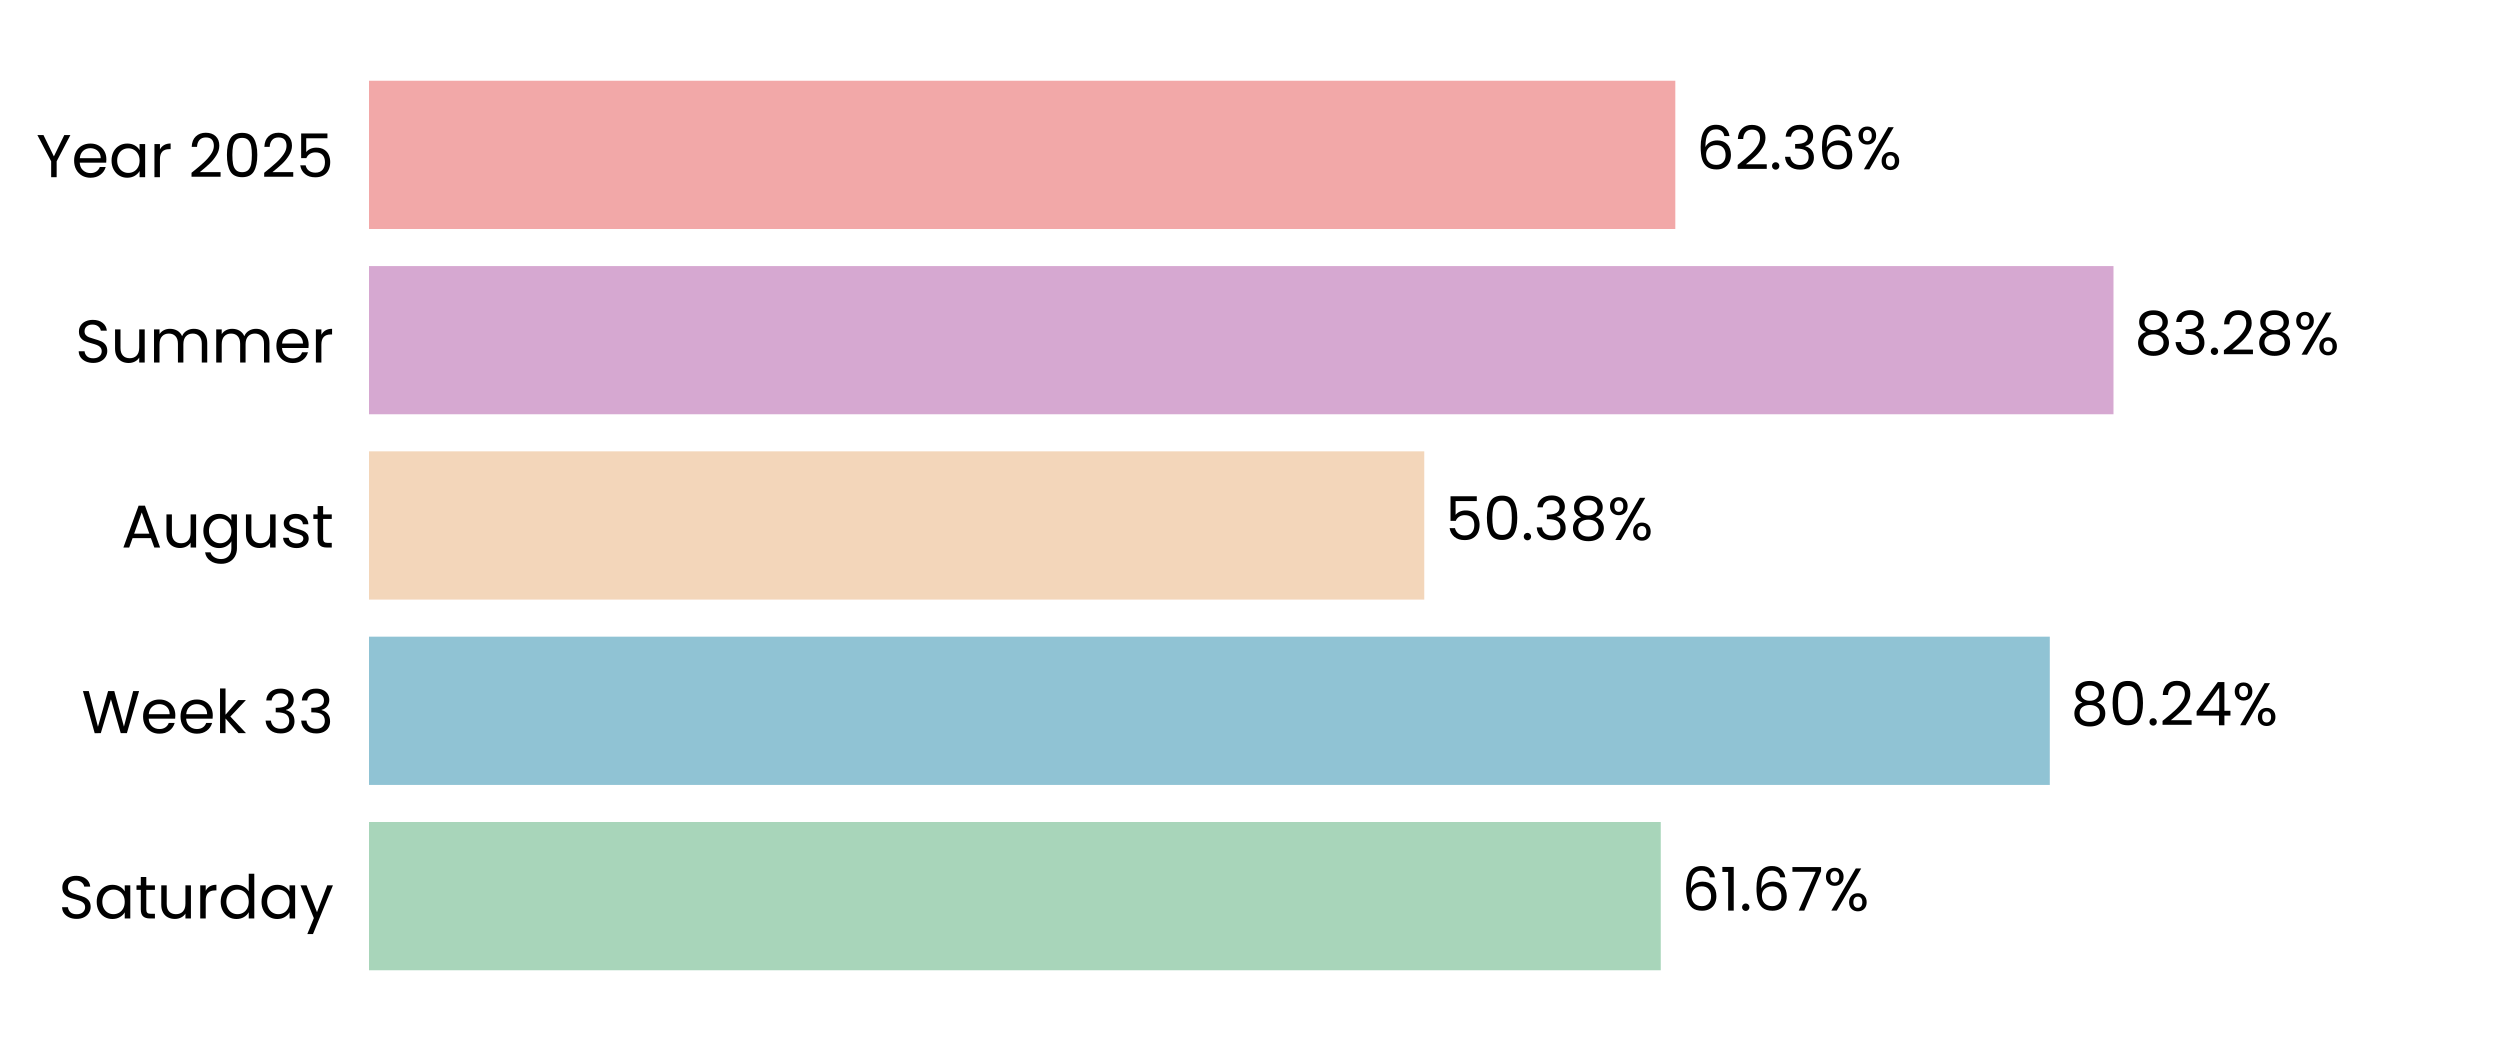
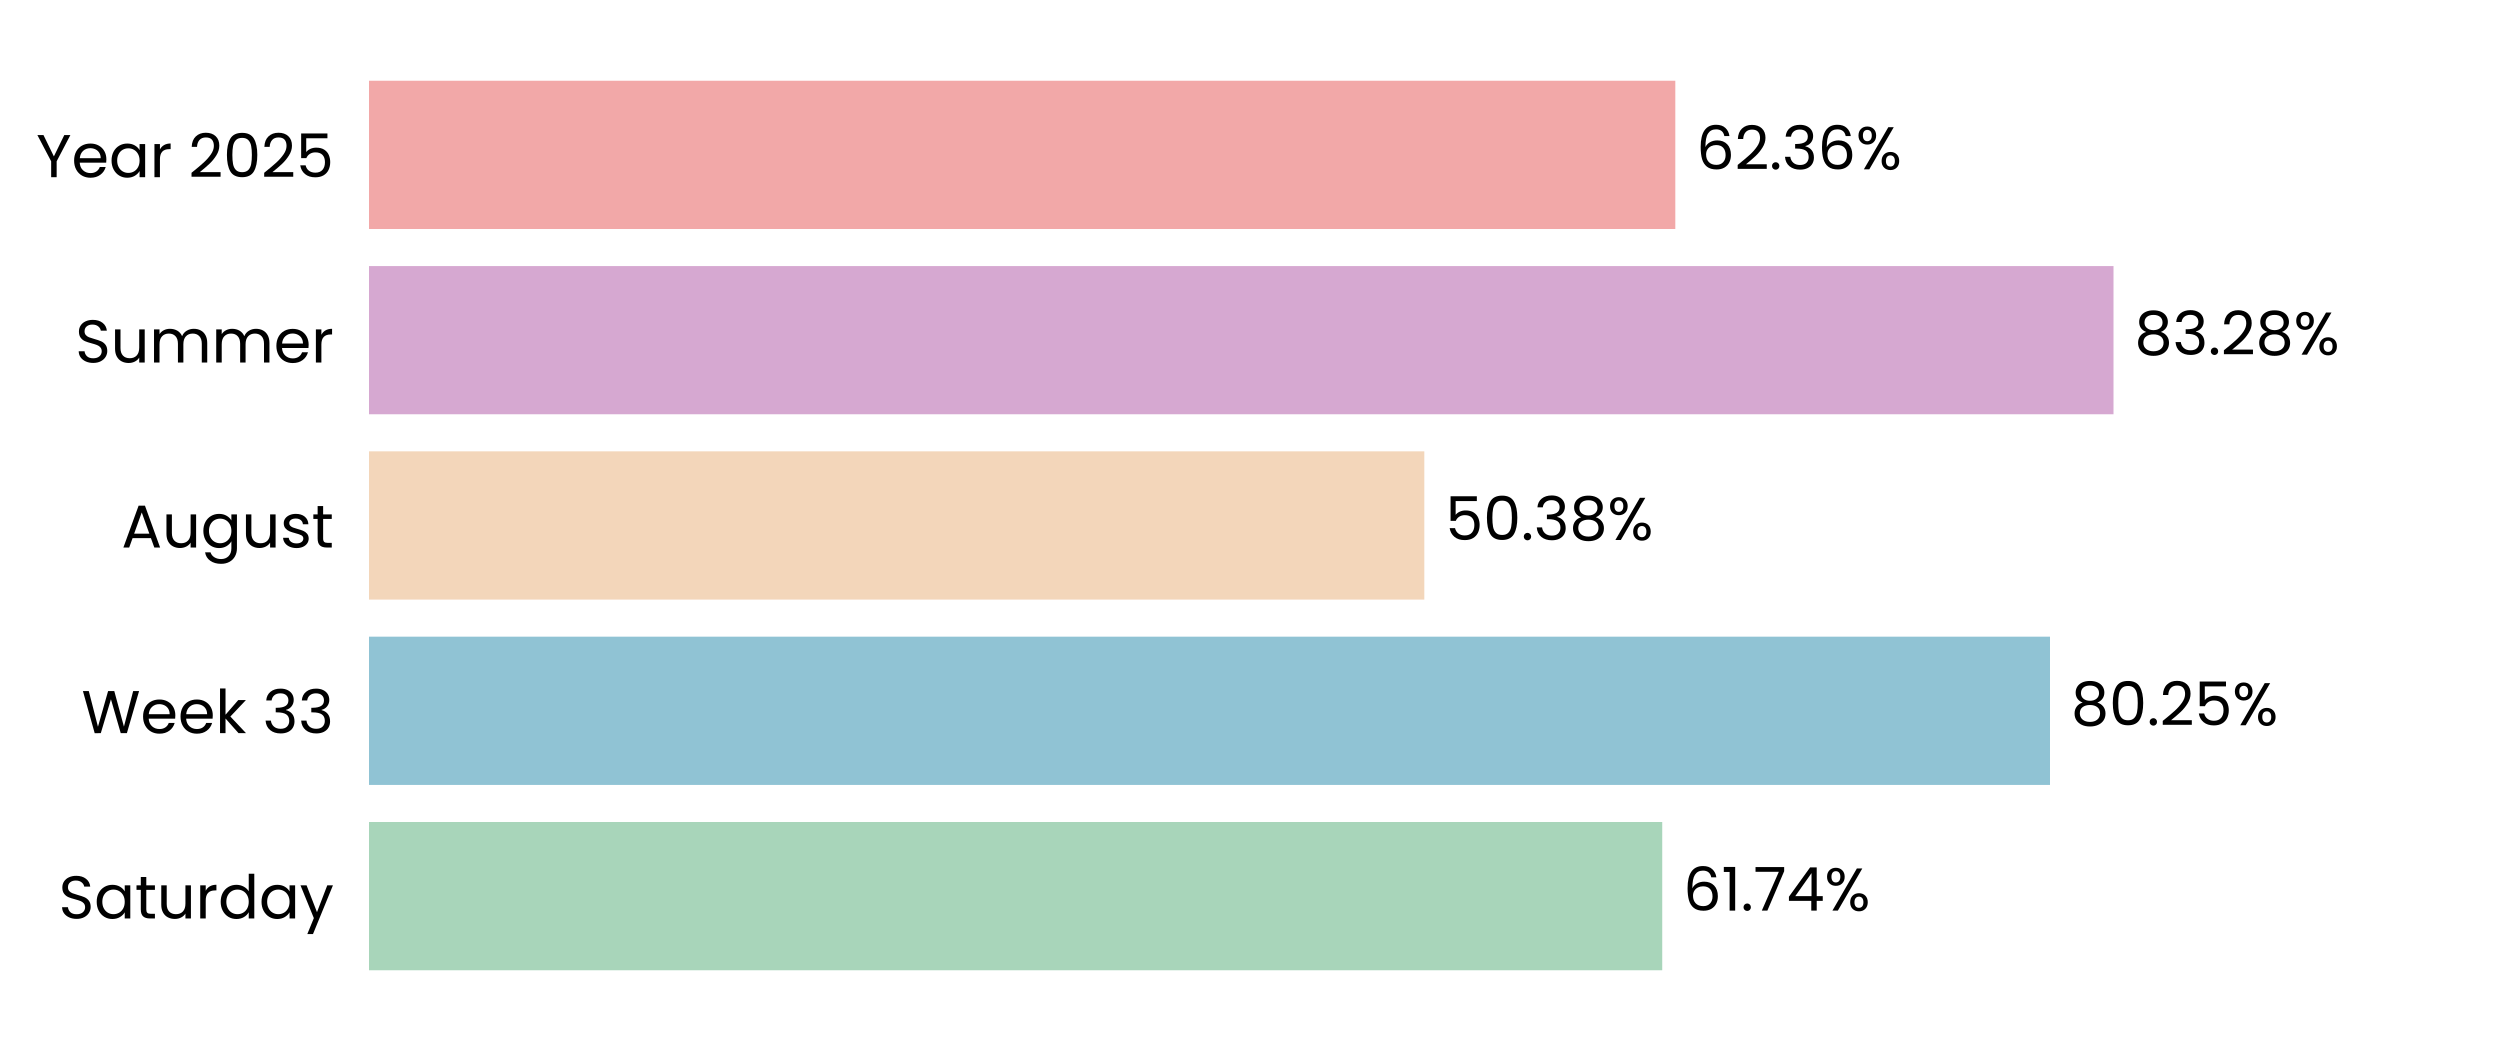
<svg xmlns="http://www.w3.org/2000/svg" xmlns:xlink="http://www.w3.org/1999/xlink" width="496.691pt" height="208.8pt" viewBox="0 0 496.691 208.8" version="1.1">
  <defs>
    <style type="text/css">*{stroke-linejoin: round; stroke-linecap: butt}</style>
  </defs>
  <g id="figure_1">
    <g id="patch_1">
      <path d="M 0 208.8  L 496.691 208.8  L 496.691 0  L 0 0  L 0 208.8  z " style="fill: none" />
    </g>
    <g id="axes_1">
      <g id="patch_2">
        <path d="M 73.311 201.6  L 489.491 201.6  L 489.491 7.2  L 73.311 7.2  L 73.311 201.6  z " style="fill: none" />
      </g>
      <g id="patch_3">
-         <path d="M 73.311 192.764  L 329.956 192.764  L 329.956 163.309  L 73.311 163.309  z " clip-path="url(#p15565fcfac)" style="fill: #a8d5ba" />
+         <path d="M 73.311 192.764  L 330.245 192.764  L 330.245 163.309  L 73.311 163.309  z " clip-path="url(#pb84534b513)" style="fill: #a8d5ba" />
      </g>
      <g id="patch_4">
-         <path d="M 73.311 155.945  L 407.246 155.945  L 407.246 126.491  L 73.311 126.491  z " clip-path="url(#p15565fcfac)" style="fill: #90c3d4" />
+         <path d="M 73.311 155.945  L 407.287 155.945  L 407.287 126.491  L 73.311 126.491  z " clip-path="url(#pb84534b513)" style="fill: #90c3d4" />
      </g>
      <g id="patch_5">
-         <path d="M 73.311 119.127  L 282.968 119.127  L 282.968 89.673  L 73.311 89.673  z " clip-path="url(#p15565fcfac)" style="fill: #f3d6ba" />
+         <path d="M 73.311 119.127  L 282.977 119.127  L 282.977 89.673  L 73.311 89.673  z " clip-path="url(#pb84534b513)" style="fill: #f3d6ba" />
      </g>
      <g id="patch_6">
-         <path d="M 73.311 82.309  L 419.902 82.309  L 419.902 52.855  L 73.311 52.855  z " clip-path="url(#p15565fcfac)" style="fill: #d6a8d1" />
+         <path d="M 73.311 82.309  L 419.905 82.309  L 419.905 52.855  L 73.311 52.855  z " clip-path="url(#pb84534b513)" style="fill: #d6a8d1" />
      </g>
      <g id="patch_7">
-         <path d="M 73.311 45.491  L 332.844 45.491  L 332.844 16.036  L 73.311 16.036  z " clip-path="url(#p15565fcfac)" style="fill: #f2a8a8" />
+         <path d="M 73.311 45.491  L 332.845 45.491  L 332.845 16.036  L 73.311 16.036  z " clip-path="url(#pb84534b513)" style="fill: #f2a8a8" />
      </g>
      <g id="matplotlib.axis_1">
        <g id="ytick_1">
          <g id="text_1">
            <g transform="translate(11.65312 182.4764) scale(0.12 -0.12)">
              <defs>
                <path id="Poppins-Regular-53" d="M 1907 -45  Q 1466 -45 1117 112  Q 768 269 569 547  Q 371 826 365 1190  L 986 1190  Q 1018 877 1245 662  Q 1472 448 1907 448  Q 2323 448 2563 656  Q 2803 864 2803 1190  Q 2803 1446 2662 1606  Q 2522 1766 2310 1849  Q 2099 1933 1741 2029  Q 1299 2144 1033 2259  Q 768 2374 579 2620  Q 390 2867 390 3283  Q 390 3648 576 3929  Q 762 4211 1098 4364  Q 1434 4518 1869 4518  Q 2496 4518 2896 4204  Q 3296 3891 3347 3373  L 2707 3373  Q 2675 3629 2438 3824  Q 2202 4019 1811 4019  Q 1446 4019 1216 3830  Q 986 3642 986 3302  Q 986 3059 1123 2905  Q 1261 2752 1462 2672  Q 1664 2592 2029 2490  Q 2470 2368 2739 2249  Q 3008 2131 3200 1884  Q 3392 1638 3392 1216  Q 3392 890 3219 602  Q 3046 314 2707 134  Q 2368 -45 1907 -45  z " transform="scale(0.015625)" />
                <path id="Poppins-Regular-61" d="M 275 1766  Q 275 2304 492 2710  Q 710 3117 1091 3341  Q 1472 3565 1939 3565  Q 2400 3565 2739 3366  Q 3078 3168 3245 2867  L 3245 3507  L 3834 3507  L 3834 0  L 3245 0  L 3245 653  Q 3072 346 2729 144  Q 2387 -58 1933 -58  Q 1466 -58 1088 172  Q 710 403 492 819  Q 275 1235 275 1766  z M 3245 1760  Q 3245 2157 3085 2451  Q 2925 2746 2653 2902  Q 2381 3059 2054 3059  Q 1728 3059 1459 2905  Q 1190 2752 1030 2457  Q 870 2163 870 1766  Q 870 1363 1030 1065  Q 1190 768 1459 611  Q 1728 454 2054 454  Q 2381 454 2653 611  Q 2925 768 3085 1065  Q 3245 1363 3245 1760  z " transform="scale(0.015625)" />
                <path id="Poppins-Regular-74" d="M 1203 3027  L 1203 960  Q 1203 704 1312 598  Q 1421 493 1690 493  L 2118 493  L 2118 0  L 1594 0  Q 1107 0 864 224  Q 621 448 621 960  L 621 3027  L 166 3027  L 166 3507  L 621 3507  L 621 4390  L 1203 4390  L 1203 3507  L 2118 3507  L 2118 3027  L 1203 3027  z " transform="scale(0.015625)" />
                <path id="Poppins-Regular-75" d="M 3603 3507  L 3603 0  L 3021 0  L 3021 518  Q 2854 250 2556 99  Q 2259 -51 1901 -51  Q 1491 -51 1164 118  Q 838 288 649 627  Q 461 966 461 1453  L 461 3507  L 1037 3507  L 1037 1530  Q 1037 1011 1299 732  Q 1562 454 2016 454  Q 2483 454 2752 742  Q 3021 1030 3021 1581  L 3021 3507  L 3603 3507  z " transform="scale(0.015625)" />
                <path id="Poppins-Regular-72" d="M 1075 2938  Q 1229 3238 1513 3404  Q 1798 3571 2208 3571  L 2208 2970  L 2054 2970  Q 1075 2970 1075 1907  L 1075 0  L 493 0  L 493 3507  L 1075 3507  L 1075 2938  z " transform="scale(0.015625)" />
                <path id="Poppins-Regular-64" d="M 275 1766  Q 275 2304 492 2710  Q 710 3117 1091 3341  Q 1472 3565 1946 3565  Q 2355 3565 2707 3376  Q 3059 3187 3245 2880  L 3245 4736  L 3834 4736  L 3834 0  L 3245 0  L 3245 659  Q 3072 346 2733 144  Q 2394 -58 1939 -58  Q 1472 -58 1091 172  Q 710 403 492 819  Q 275 1235 275 1766  z M 3245 1760  Q 3245 2157 3085 2451  Q 2925 2746 2653 2902  Q 2381 3059 2054 3059  Q 1728 3059 1459 2905  Q 1190 2752 1030 2457  Q 870 2163 870 1766  Q 870 1363 1030 1065  Q 1190 768 1459 611  Q 1728 454 2054 454  Q 2381 454 2653 611  Q 2925 768 3085 1065  Q 3245 1363 3245 1760  z " transform="scale(0.015625)" />
                <path id="Poppins-Regular-79" d="M 3514 3507  L 1402 -1651  L 800 -1651  L 1491 38  L 77 3507  L 723 3507  L 1824 666  L 2912 3507  L 3514 3507  z " transform="scale(0.015625)" />
              </defs>
              <use xlink:href="#Poppins-Regular-53" />
              <use xlink:href="#Poppins-Regular-61" transform="translate(58.7 0)" />
              <use xlink:href="#Poppins-Regular-74" transform="translate(126.3 0)" />
              <use xlink:href="#Poppins-Regular-75" transform="translate(162.7 0)" />
              <use xlink:href="#Poppins-Regular-72" transform="translate(226.7 0)" />
              <use xlink:href="#Poppins-Regular-64" transform="translate(264 0)" />
              <use xlink:href="#Poppins-Regular-61" transform="translate(331.5999 0)" />
              <use xlink:href="#Poppins-Regular-79" transform="translate(399.1999 0)" />
            </g>
          </g>
        </g>
        <g id="ytick_2">
          <g id="text_2">
            <g transform="translate(16.19813 145.6582) scale(0.12 -0.12)">
              <defs>
                <path id="Poppins-Regular-57" d="M 6099 4461  L 4806 0  L 4154 0  L 3117 3590  L 2042 0  L 1395 -6  L 147 4461  L 768 4461  L 1741 678  L 2816 4461  L 3469 4461  L 4493 691  L 5472 4461  L 6099 4461  z " transform="scale(0.015625)" />
                <path id="Poppins-Regular-65" d="M 3693 1888  Q 3693 1722 3674 1536  L 870 1536  Q 902 1018 1225 726  Q 1549 435 2010 435  Q 2387 435 2640 611  Q 2893 787 2995 1082  L 3622 1082  Q 3482 576 3059 259  Q 2637 -58 2010 -58  Q 1510 -58 1116 166  Q 723 390 499 803  Q 275 1216 275 1760  Q 275 2304 492 2713  Q 710 3123 1104 3344  Q 1498 3565 2010 3565  Q 2509 3565 2893 3347  Q 3277 3130 3485 2749  Q 3693 2368 3693 1888  z M 3091 2010  Q 3091 2342 2944 2582  Q 2797 2822 2544 2947  Q 2291 3072 1984 3072  Q 1542 3072 1232 2790  Q 922 2509 877 2010  L 3091 2010  z " transform="scale(0.015625)" />
                <path id="Poppins-Regular-6b" d="M 2451 0  L 1075 1549  L 1075 0  L 493 0  L 493 4736  L 1075 4736  L 1075 1952  L 2426 3507  L 3238 3507  L 1587 1760  L 3245 0  L 2451 0  z " transform="scale(0.015625)" />
                <path id="Poppins-Regular-20" transform="scale(0.015625)" />
                <path id="Poppins-Regular-33" d="M 384 3462  Q 429 4051 838 4384  Q 1248 4717 1901 4717  Q 2336 4717 2653 4560  Q 2970 4403 3133 4134  Q 3296 3866 3296 3526  Q 3296 3130 3069 2842  Q 2842 2554 2477 2470  L 2477 2438  Q 2893 2336 3136 2035  Q 3379 1734 3379 1248  Q 3379 883 3212 592  Q 3046 301 2713 134  Q 2381 -32 1914 -32  Q 1235 -32 800 323  Q 365 678 314 1331  L 877 1331  Q 922 947 1190 704  Q 1459 461 1907 461  Q 2355 461 2588 694  Q 2822 928 2822 1299  Q 2822 1779 2502 1990  Q 2182 2202 1536 2202  L 1389 2202  L 1389 2688  L 1542 2688  Q 2131 2694 2432 2883  Q 2733 3072 2733 3469  Q 2733 3808 2512 4013  Q 2291 4218 1882 4218  Q 1485 4218 1241 4013  Q 998 3808 954 3462  L 384 3462  z " transform="scale(0.015625)" />
              </defs>
              <use xlink:href="#Poppins-Regular-57" />
              <use xlink:href="#Poppins-Regular-65" transform="translate(97.59999 0)" />
              <use xlink:href="#Poppins-Regular-65" transform="translate(159.6 0)" />
              <use xlink:href="#Poppins-Regular-6b" transform="translate(221.6 0)" />
              <use xlink:href="#Poppins-Regular-20" transform="translate(273.0999 0)" />
              <use xlink:href="#Poppins-Regular-33" transform="translate(299.7999 0)" />
              <use xlink:href="#Poppins-Regular-33" transform="translate(358.6999 0)" />
            </g>
          </g>
        </g>
        <g id="ytick_3">
          <g id="text_3">
            <g transform="translate(24.11812 108.78) scale(0.12 -0.12)">
              <defs>
                <path id="Poppins-Regular-41" d="M 3130 992  L 1184 992  L 826 0  L 211 0  L 1824 4435  L 2496 4435  L 4102 0  L 3488 0  L 3130 992  z M 2963 1466  L 2157 3718  L 1350 1466  L 2963 1466  z " transform="scale(0.015625)" />
                <path id="Poppins-Regular-67" d="M 1939 3565  Q 2394 3565 2736 3366  Q 3078 3168 3245 2867  L 3245 3507  L 3834 3507  L 3834 -77  Q 3834 -557 3629 -931  Q 3424 -1306 3043 -1517  Q 2662 -1728 2157 -1728  Q 1466 -1728 1005 -1401  Q 544 -1075 461 -512  L 1037 -512  Q 1133 -832 1433 -1027  Q 1734 -1222 2157 -1222  Q 2637 -1222 2941 -921  Q 3245 -621 3245 -77  L 3245 659  Q 3072 352 2733 147  Q 2394 -58 1939 -58  Q 1472 -58 1091 172  Q 710 403 492 819  Q 275 1235 275 1766  Q 275 2304 492 2710  Q 710 3117 1091 3341  Q 1472 3565 1939 3565  z M 3245 1760  Q 3245 2157 3085 2451  Q 2925 2746 2653 2902  Q 2381 3059 2054 3059  Q 1728 3059 1459 2905  Q 1190 2752 1030 2457  Q 870 2163 870 1766  Q 870 1363 1030 1065  Q 1190 768 1459 611  Q 1728 454 2054 454  Q 2381 454 2653 611  Q 2925 768 3085 1065  Q 3245 1363 3245 1760  z " transform="scale(0.015625)" />
                <path id="Poppins-Regular-73" d="M 1734 -58  Q 1331 -58 1011 80  Q 691 218 505 464  Q 320 710 301 1030  L 902 1030  Q 928 768 1149 601  Q 1370 435 1728 435  Q 2061 435 2253 582  Q 2445 730 2445 954  Q 2445 1184 2240 1296  Q 2035 1408 1606 1517  Q 1216 1619 969 1724  Q 723 1830 547 2038  Q 371 2246 371 2586  Q 371 2854 531 3078  Q 691 3302 985 3433  Q 1280 3565 1658 3565  Q 2240 3565 2598 3270  Q 2957 2976 2982 2464  L 2400 2464  Q 2381 2739 2179 2905  Q 1978 3072 1638 3072  Q 1325 3072 1139 2937  Q 954 2803 954 2586  Q 954 2413 1066 2301  Q 1178 2189 1347 2121  Q 1517 2054 1818 1971  Q 2195 1869 2432 1769  Q 2669 1670 2838 1472  Q 3008 1274 3014 954  Q 3014 666 2854 435  Q 2694 205 2403 73  Q 2112 -58 1734 -58  z " transform="scale(0.015625)" />
              </defs>
              <use xlink:href="#Poppins-Regular-41" />
              <use xlink:href="#Poppins-Regular-75" transform="translate(67.39999 0)" />
              <use xlink:href="#Poppins-Regular-67" transform="translate(131.4 0)" />
              <use xlink:href="#Poppins-Regular-75" transform="translate(199 0)" />
              <use xlink:href="#Poppins-Regular-73" transform="translate(263 0)" />
              <use xlink:href="#Poppins-Regular-74" transform="translate(315.2 0)" />
            </g>
          </g>
        </g>
        <g id="ytick_4">
          <g id="text_4">
            <g transform="translate(14.95125 72.02182) scale(0.12 -0.12)">
              <defs>
                <path id="Poppins-Regular-6d" d="M 4710 3571  Q 5120 3571 5440 3401  Q 5760 3232 5945 2893  Q 6131 2554 6131 2067  L 6131 0  L 5555 0  L 5555 1984  Q 5555 2509 5296 2787  Q 5037 3066 4595 3066  Q 4141 3066 3872 2774  Q 3603 2483 3603 1933  L 3603 0  L 3027 0  L 3027 1984  Q 3027 2509 2768 2787  Q 2509 3066 2067 3066  Q 1613 3066 1344 2774  Q 1075 2483 1075 1933  L 1075 0  L 493 0  L 493 3507  L 1075 3507  L 1075 3002  Q 1248 3277 1539 3424  Q 1830 3571 2182 3571  Q 2624 3571 2963 3372  Q 3302 3174 3469 2790  Q 3616 3162 3955 3366  Q 4294 3571 4710 3571  z " transform="scale(0.015625)" />
              </defs>
              <use xlink:href="#Poppins-Regular-53" />
              <use xlink:href="#Poppins-Regular-75" transform="translate(58.7 0)" />
              <use xlink:href="#Poppins-Regular-6d" transform="translate(122.7 0)" />
              <use xlink:href="#Poppins-Regular-6d" transform="translate(225.7 0)" />
              <use xlink:href="#Poppins-Regular-65" transform="translate(328.7 0)" />
              <use xlink:href="#Poppins-Regular-72" transform="translate(390.6999 0)" />
            </g>
          </g>
        </g>
        <g id="ytick_5">
          <g id="text_5">
            <g transform="translate(7.2 35.20364) scale(0.12 -0.12)">
              <defs>
                <path id="Poppins-Regular-59" d="M 3616 4461  L 2163 1683  L 2163 0  L 1581 0  L 1581 1683  L 122 4461  L 768 4461  L 1869 2202  L 2970 4461  L 3616 4461  z " transform="scale(0.015625)" />
                <path id="Poppins-Regular-32" d="M 326 467  Q 1139 1120 1600 1539  Q 2061 1958 2377 2416  Q 2694 2874 2694 3315  Q 2694 3731 2492 3971  Q 2291 4211 1843 4211  Q 1408 4211 1168 3939  Q 928 3667 909 3213  L 346 3213  Q 371 3930 780 4320  Q 1190 4710 1837 4710  Q 2496 4710 2883 4345  Q 3270 3981 3270 3341  Q 3270 2810 2953 2307  Q 2637 1805 2233 1424  Q 1830 1043 1203 538  L 3405 538  L 3405 51  L 326 51  L 326 467  z " transform="scale(0.015625)" />
                <path id="Poppins-Regular-30" d="M 397 2362  Q 397 3462 755 4080  Q 1114 4698 2010 4698  Q 2899 4698 3257 4080  Q 3616 3462 3616 2362  Q 3616 1242 3257 621  Q 2899 0 2010 0  Q 1114 0 755 621  Q 397 1242 397 2362  z M 3040 2362  Q 3040 2918 2966 3305  Q 2893 3693 2665 3929  Q 2438 4166 2010 4166  Q 1574 4166 1347 3929  Q 1120 3693 1046 3305  Q 973 2918 973 2362  Q 973 1786 1046 1395  Q 1120 1005 1347 768  Q 1574 531 2010 531  Q 2438 531 2665 768  Q 2893 1005 2966 1395  Q 3040 1786 3040 2362  z " transform="scale(0.015625)" />
                <path id="Poppins-Regular-35" d="M 3347 4122  L 1101 4122  L 1101 2662  Q 1248 2867 1536 2998  Q 1824 3130 2157 3130  Q 2688 3130 3021 2909  Q 3354 2688 3498 2339  Q 3642 1990 3642 1600  Q 3642 1139 3469 774  Q 3296 410 2941 198  Q 2586 -13 2061 -13  Q 1389 -13 973 332  Q 557 678 467 1254  L 1037 1254  Q 1120 890 1389 685  Q 1658 480 2067 480  Q 2573 480 2829 784  Q 3085 1088 3085 1587  Q 3085 2086 2829 2358  Q 2573 2630 2074 2630  Q 1734 2630 1481 2467  Q 1229 2304 1114 2022  L 563 2022  L 563 4634  L 3347 4634  L 3347 4122  z " transform="scale(0.015625)" />
              </defs>
              <use xlink:href="#Poppins-Regular-59" />
              <use xlink:href="#Poppins-Regular-65" transform="translate(58.39999 0)" />
              <use xlink:href="#Poppins-Regular-61" transform="translate(120.4 0)" />
              <use xlink:href="#Poppins-Regular-72" transform="translate(188 0)" />
              <use xlink:href="#Poppins-Regular-20" transform="translate(225.3 0)" />
              <use xlink:href="#Poppins-Regular-32" transform="translate(252 0)" />
              <use xlink:href="#Poppins-Regular-30" transform="translate(309.4999 0)" />
              <use xlink:href="#Poppins-Regular-32" transform="translate(372.2999 0)" />
              <use xlink:href="#Poppins-Regular-35" transform="translate(429.7999 0)" />
            </g>
          </g>
        </g>
      </g>
      <g id="text_6">
-         <g transform="translate(334.1174 180.9164) scale(0.12 -0.12)">
+         <g transform="translate(334.4064 180.9164) scale(0.12 -0.12)">
          <defs>
            <path id="Poppins-Regular-36" d="M 2976 3526  Q 2835 4237 2099 4237  Q 1530 4237 1248 3798  Q 966 3360 973 2355  Q 1120 2688 1462 2877  Q 1805 3066 2227 3066  Q 2886 3066 3280 2656  Q 3674 2246 3674 1523  Q 3674 1088 3504 742  Q 3334 397 2992 192  Q 2650 -13 2163 -13  Q 1504 -13 1133 281  Q 762 576 614 1094  Q 467 1613 467 2374  Q 467 4723 2106 4723  Q 2733 4723 3091 4384  Q 3450 4045 3514 3526  L 2976 3526  z M 2106 2573  Q 1830 2573 1587 2461  Q 1344 2349 1193 2121  Q 1043 1894 1043 1568  Q 1043 1082 1324 778  Q 1606 474 2131 474  Q 2579 474 2844 752  Q 3110 1030 3110 1504  Q 3110 2003 2854 2288  Q 2598 2573 2106 2573  z " transform="scale(0.015625)" />
            <path id="Poppins-Regular-31" d="M 243 4096  L 243 4627  L 1446 4627  L 1446 0  L 858 0  L 858 4096  L 243 4096  z " transform="scale(0.015625)" />
            <path id="Poppins-Regular-2e" d="M 678 -38  Q 512 -38 397 77  Q 282 192 282 358  Q 282 525 397 640  Q 512 755 678 755  Q 838 755 950 640  Q 1062 525 1062 358  Q 1062 192 950 77  Q 838 -38 678 -38  z " transform="scale(0.015625)" />
            <path id="Poppins-Regular-37" d="M 3245 4173  L 1466 0  L 877 0  L 2682 4115  L 211 4115  L 211 4614  L 3245 4614  L 3245 4173  z " transform="scale(0.015625)" />
+             <path id="Poppins-Regular-34" d="M 256 1030  L 256 1472  L 2502 4582  L 3200 4582  L 3200 1536  L 3840 1536  L 3840 1030  L 3200 1030  L 3200 0  L 2624 0  L 2624 1030  L 256 1030  z M 2650 3974  L 928 1536  L 2650 1536  L 2650 3974  z " transform="scale(0.015625)" />
            <path id="Poppins-Regular-25" d="M 269 3584  Q 269 4019 531 4278  Q 794 4538 1203 4538  Q 1613 4538 1875 4278  Q 2138 4019 2138 3584  Q 2138 3142 1875 2883  Q 1613 2624 1203 2624  Q 794 2624 531 2883  Q 269 3142 269 3584  z M 4006 4467  L 1414 0  L 838 0  L 3430 4467  L 4006 4467  z M 1203 4179  Q 986 4179 861 4028  Q 736 3878 736 3584  Q 736 3290 861 3136  Q 986 2982 1203 2982  Q 1421 2982 1549 3139  Q 1677 3296 1677 3584  Q 1677 3878 1549 4028  Q 1421 4179 1203 4179  z M 2720 883  Q 2720 1325 2982 1584  Q 3245 1843 3654 1843  Q 4064 1843 4323 1584  Q 4582 1325 4582 883  Q 4582 448 4323 185  Q 4064 -77 3654 -77  Q 3245 -77 2982 182  Q 2720 442 2720 883  z M 3648 1478  Q 3430 1478 3302 1328  Q 3174 1178 3174 883  Q 3174 595 3302 444  Q 3430 294 3648 294  Q 3866 294 3994 444  Q 4122 595 4122 883  Q 4122 1178 3994 1328  Q 3866 1478 3648 1478  z " transform="scale(0.015625)" />
          </defs>
          <use xlink:href="#Poppins-Regular-36" />
          <use xlink:href="#Poppins-Regular-31" transform="translate(63.49999 0)" />
          <use xlink:href="#Poppins-Regular-2e" transform="translate(95.49997 0)" />
-           <use xlink:href="#Poppins-Regular-36" transform="translate(116.5 0)" />
-           <use xlink:href="#Poppins-Regular-37" transform="translate(179.9999 0)" />
-           <use xlink:href="#Poppins-Regular-25" transform="translate(234.5999 0)" />
+           <use xlink:href="#Poppins-Regular-37" transform="translate(116.5 0)" />
+           <use xlink:href="#Poppins-Regular-34" transform="translate(171.0999 0)" />
+           <use xlink:href="#Poppins-Regular-25" transform="translate(233.9999 0)" />
        </g>
      </g>
      <g id="text_7">
-         <g transform="translate(411.408 144.0982) scale(0.12 -0.12)">
+         <g transform="translate(411.4492 144.0982) scale(0.12 -0.12)">
          <defs>
            <path id="Poppins-Regular-38" d="M 1242 2406  Q 883 2547 691 2816  Q 499 3085 499 3469  Q 499 3814 672 4092  Q 845 4371 1187 4534  Q 1530 4698 2016 4698  Q 2502 4698 2844 4534  Q 3187 4371 3363 4092  Q 3539 3814 3539 3469  Q 3539 3098 3340 2819  Q 3142 2541 2797 2406  Q 3194 2285 3427 1981  Q 3661 1677 3661 1248  Q 3661 832 3456 521  Q 3251 211 2876 41  Q 2502 -128 2016 -128  Q 1530 -128 1162 41  Q 794 211 589 521  Q 384 832 384 1248  Q 384 1677 614 1984  Q 845 2291 1242 2406  z M 2976 3398  Q 2976 3789 2720 4000  Q 2464 4211 2016 4211  Q 1574 4211 1318 4000  Q 1062 3789 1062 3392  Q 1062 3034 1328 2816  Q 1594 2598 2016 2598  Q 2445 2598 2710 2819  Q 2976 3040 2976 3398  z M 2016 2150  Q 1542 2150 1241 1929  Q 941 1709 941 1267  Q 941 858 1232 608  Q 1523 358 2016 358  Q 2509 358 2797 608  Q 3085 858 3085 1267  Q 3085 1696 2790 1923  Q 2496 2150 2016 2150  z " transform="scale(0.015625)" />
-             <path id="Poppins-Regular-34" d="M 256 1030  L 256 1472  L 2502 4582  L 3200 4582  L 3200 1536  L 3840 1536  L 3840 1030  L 3200 1030  L 3200 0  L 2624 0  L 2624 1030  L 256 1030  z M 2650 3974  L 928 1536  L 2650 1536  L 2650 3974  z " transform="scale(0.015625)" />
          </defs>
          <use xlink:href="#Poppins-Regular-38" />
          <use xlink:href="#Poppins-Regular-30" transform="translate(63.09999 0)" />
          <use xlink:href="#Poppins-Regular-2e" transform="translate(125.9 0)" />
          <use xlink:href="#Poppins-Regular-32" transform="translate(146.9 0)" />
-           <use xlink:href="#Poppins-Regular-34" transform="translate(204.3999 0)" />
-           <use xlink:href="#Poppins-Regular-25" transform="translate(267.2999 0)" />
+           <use xlink:href="#Poppins-Regular-35" transform="translate(204.3999 0)" />
+           <use xlink:href="#Poppins-Regular-25" transform="translate(267.1999 0)" />
        </g>
      </g>
      <g id="text_8">
-         <g transform="translate(287.1293 107.28) scale(0.12 -0.12)">
+         <g transform="translate(287.1386 107.28) scale(0.12 -0.12)">
          <use xlink:href="#Poppins-Regular-35" />
          <use xlink:href="#Poppins-Regular-30" transform="translate(62.79999 0)" />
          <use xlink:href="#Poppins-Regular-2e" transform="translate(125.6 0)" />
          <use xlink:href="#Poppins-Regular-33" transform="translate(146.6 0)" />
          <use xlink:href="#Poppins-Regular-38" transform="translate(205.5 0)" />
          <use xlink:href="#Poppins-Regular-25" transform="translate(268.5999 0)" />
        </g>
      </g>
      <g id="text_9">
-         <g transform="translate(424.0635 70.46182) scale(0.12 -0.12)">
+         <g transform="translate(424.0667 70.46182) scale(0.12 -0.12)">
          <use xlink:href="#Poppins-Regular-38" />
          <use xlink:href="#Poppins-Regular-33" transform="translate(63.09999 0)" />
          <use xlink:href="#Poppins-Regular-2e" transform="translate(122 0)" />
          <use xlink:href="#Poppins-Regular-32" transform="translate(143 0)" />
          <use xlink:href="#Poppins-Regular-38" transform="translate(200.5 0)" />
          <use xlink:href="#Poppins-Regular-25" transform="translate(263.5999 0)" />
        </g>
      </g>
      <g id="text_10">
-         <g transform="translate(337.0059 33.64364) scale(0.12 -0.12)">
+         <g transform="translate(337.0067 33.64364) scale(0.12 -0.12)">
          <use xlink:href="#Poppins-Regular-36" />
          <use xlink:href="#Poppins-Regular-32" transform="translate(63.49999 0)" />
          <use xlink:href="#Poppins-Regular-2e" transform="translate(121 0)" />
          <use xlink:href="#Poppins-Regular-33" transform="translate(142 0)" />
          <use xlink:href="#Poppins-Regular-36" transform="translate(200.8999 0)" />
          <use xlink:href="#Poppins-Regular-25" transform="translate(264.3999 0)" />
        </g>
      </g>
    </g>
  </g>
  <defs>
-     <clipPath id="p15565fcfac">
+     <clipPath id="pb84534b513">
      <rect x="73.311" y="7.2" width="416.18" height="194.4" />
    </clipPath>
  </defs>
</svg>
